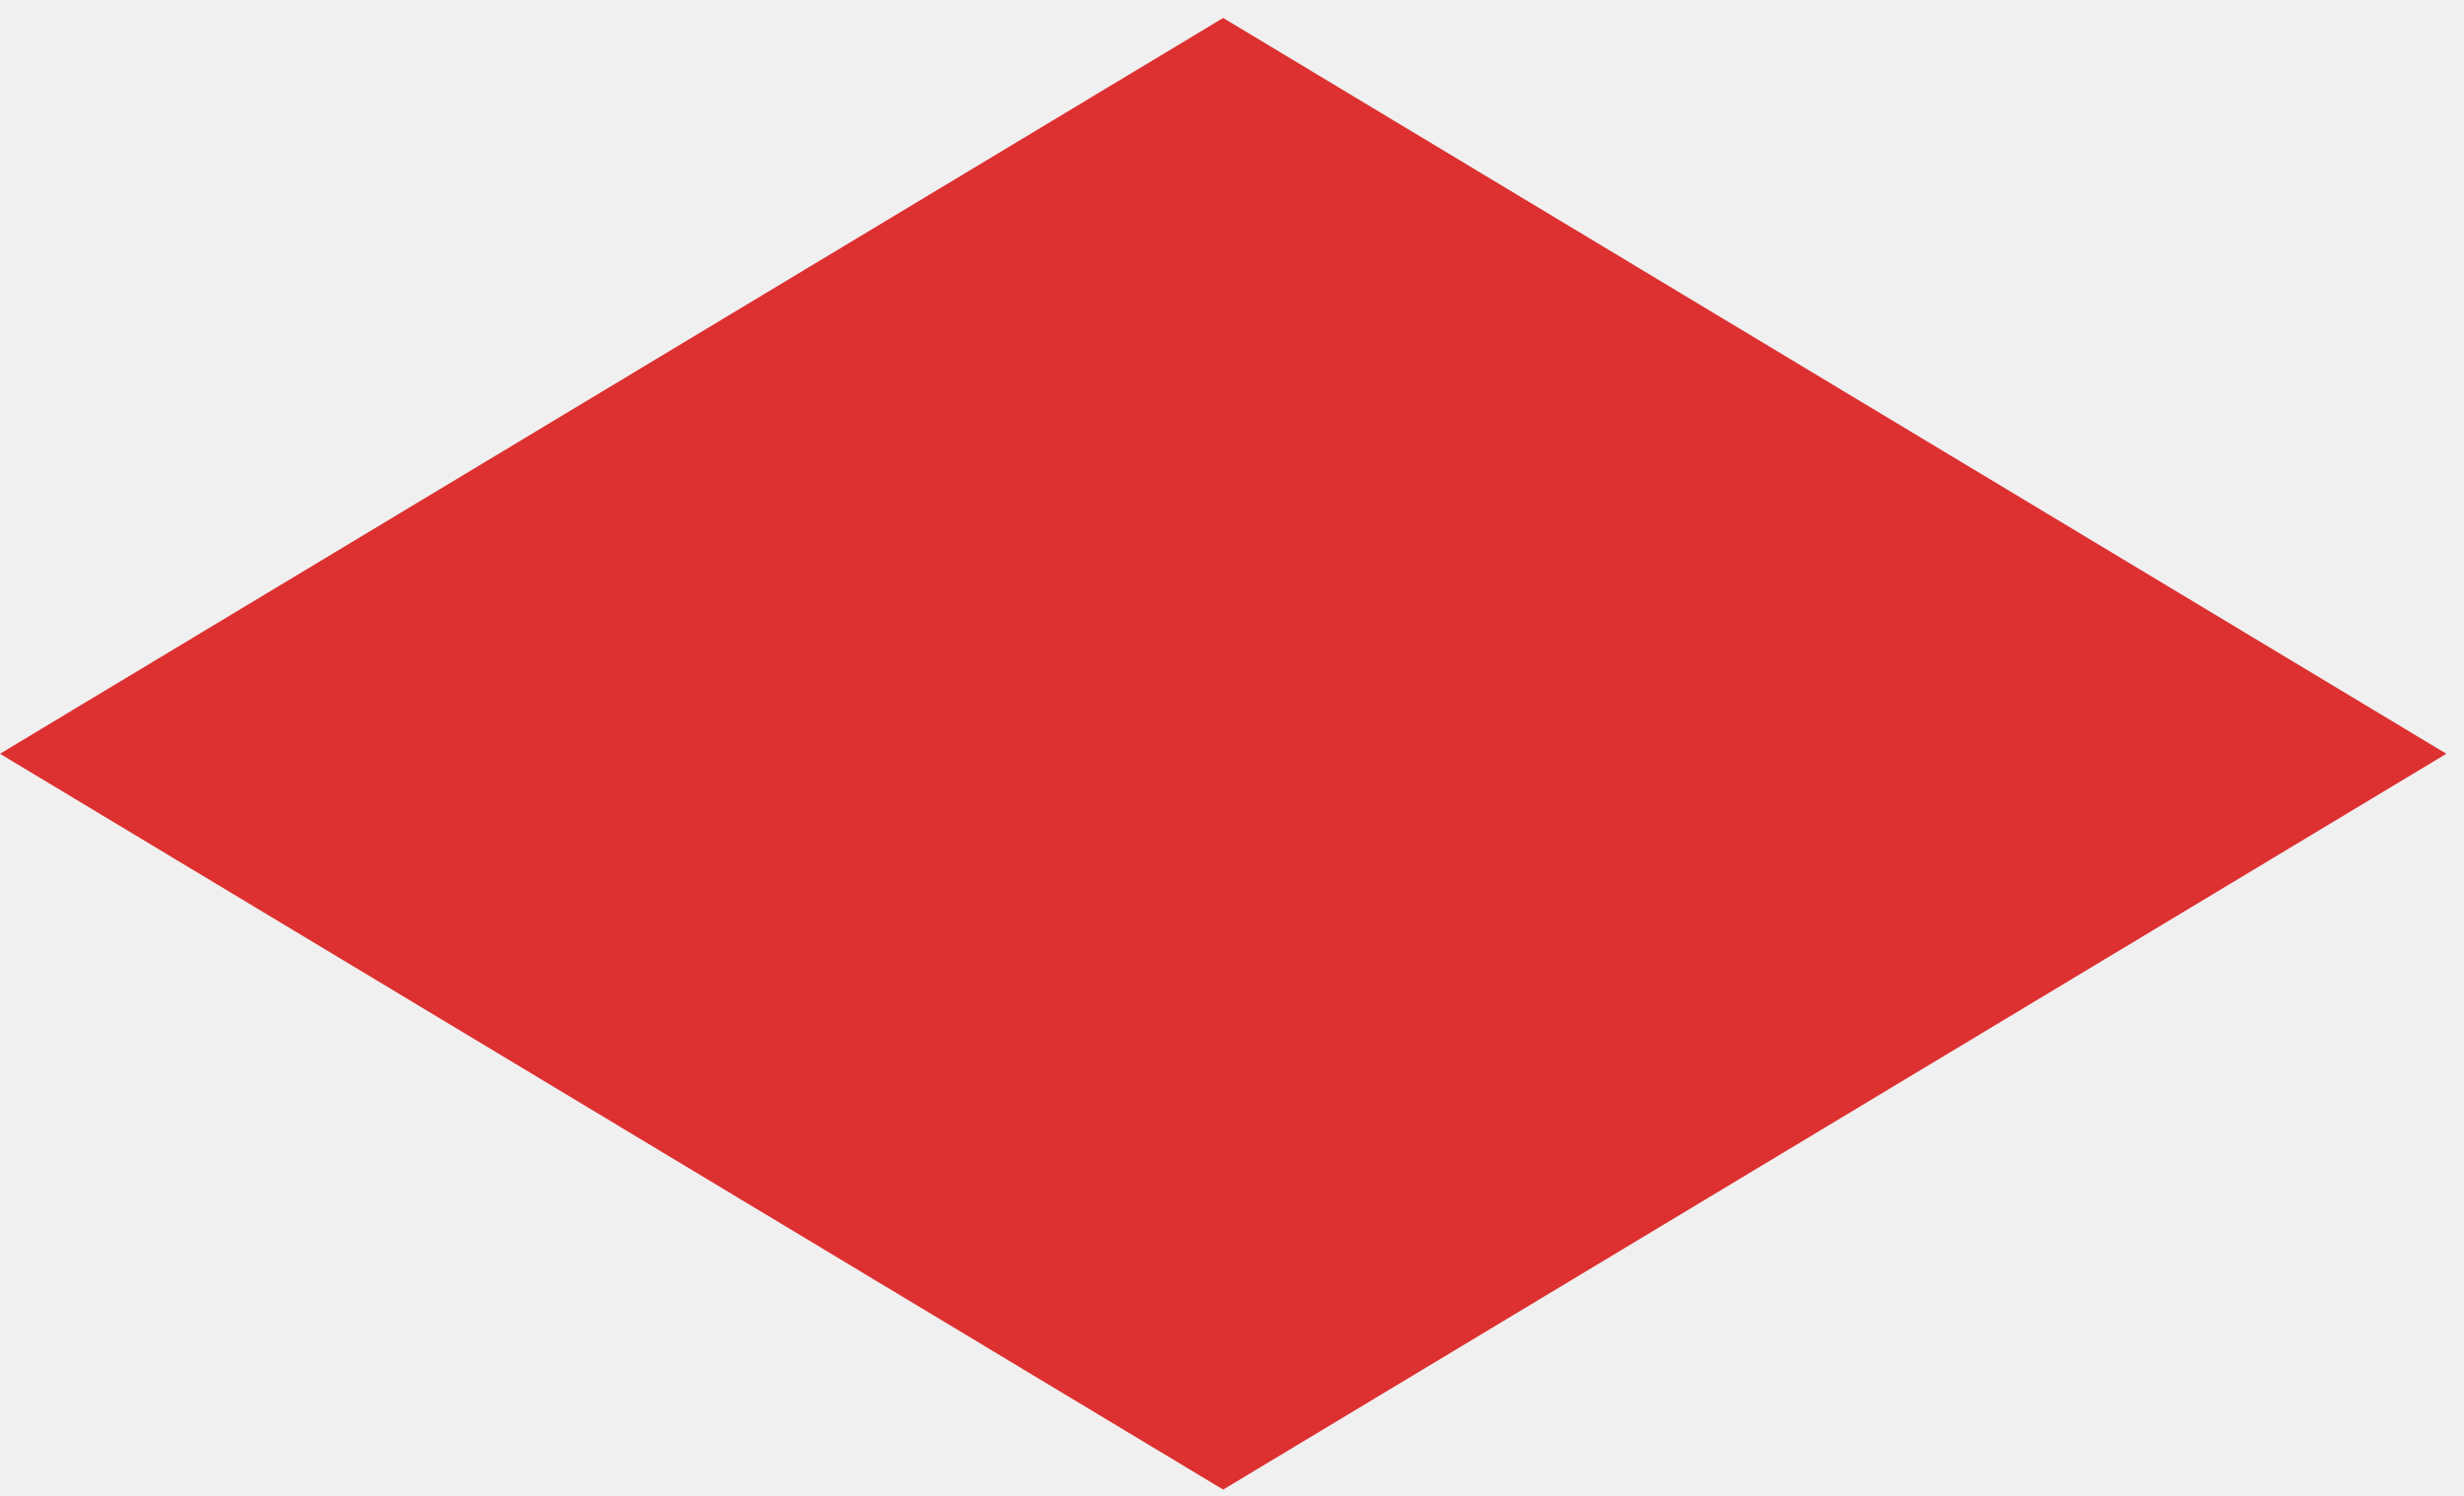
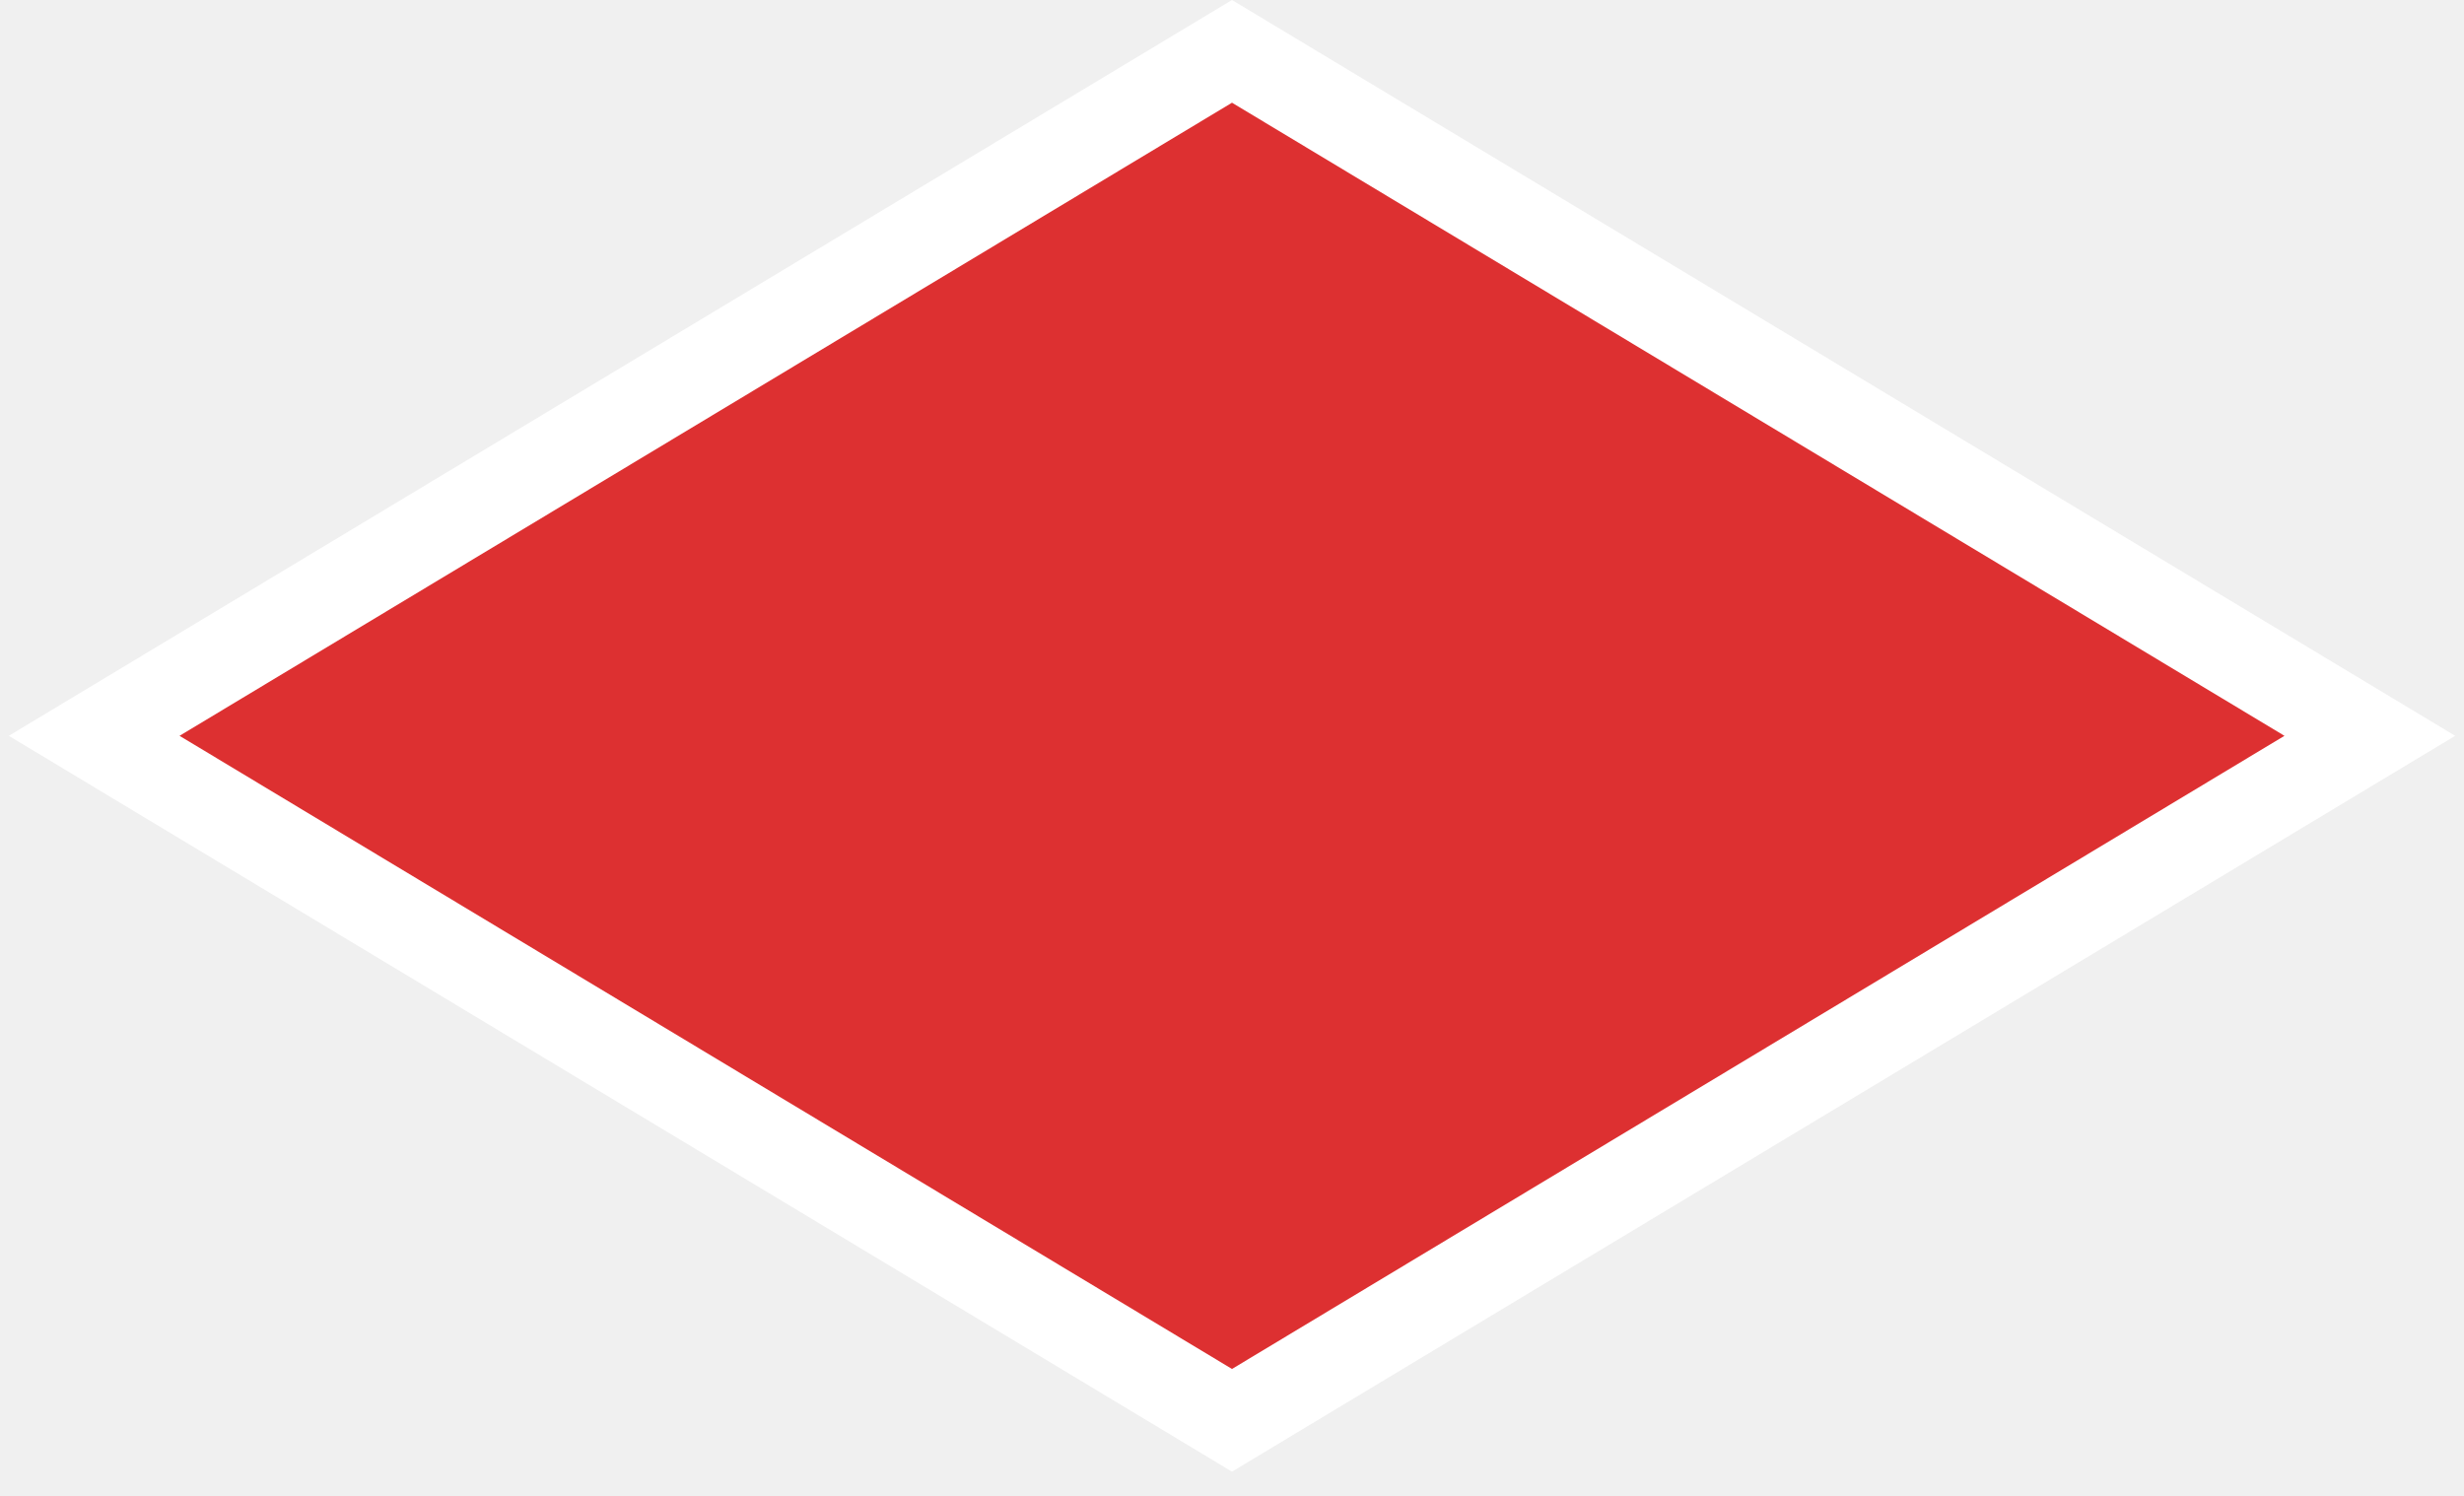
<svg xmlns="http://www.w3.org/2000/svg" width="84" height="51" viewBox="0 0 84 51" fill="none">
-   <path d="M41.699 0.612L83.398 25.699L41.699 50.786L0 25.699L41.699 0.612Z" fill="#DD3031" />
+   <path d="M3.211 25.087L42 1.751L80.789 25.087L42 48.424L3.211 25.087Z" fill="#DD3031" stroke="white" stroke-width="3" />
</svg>
